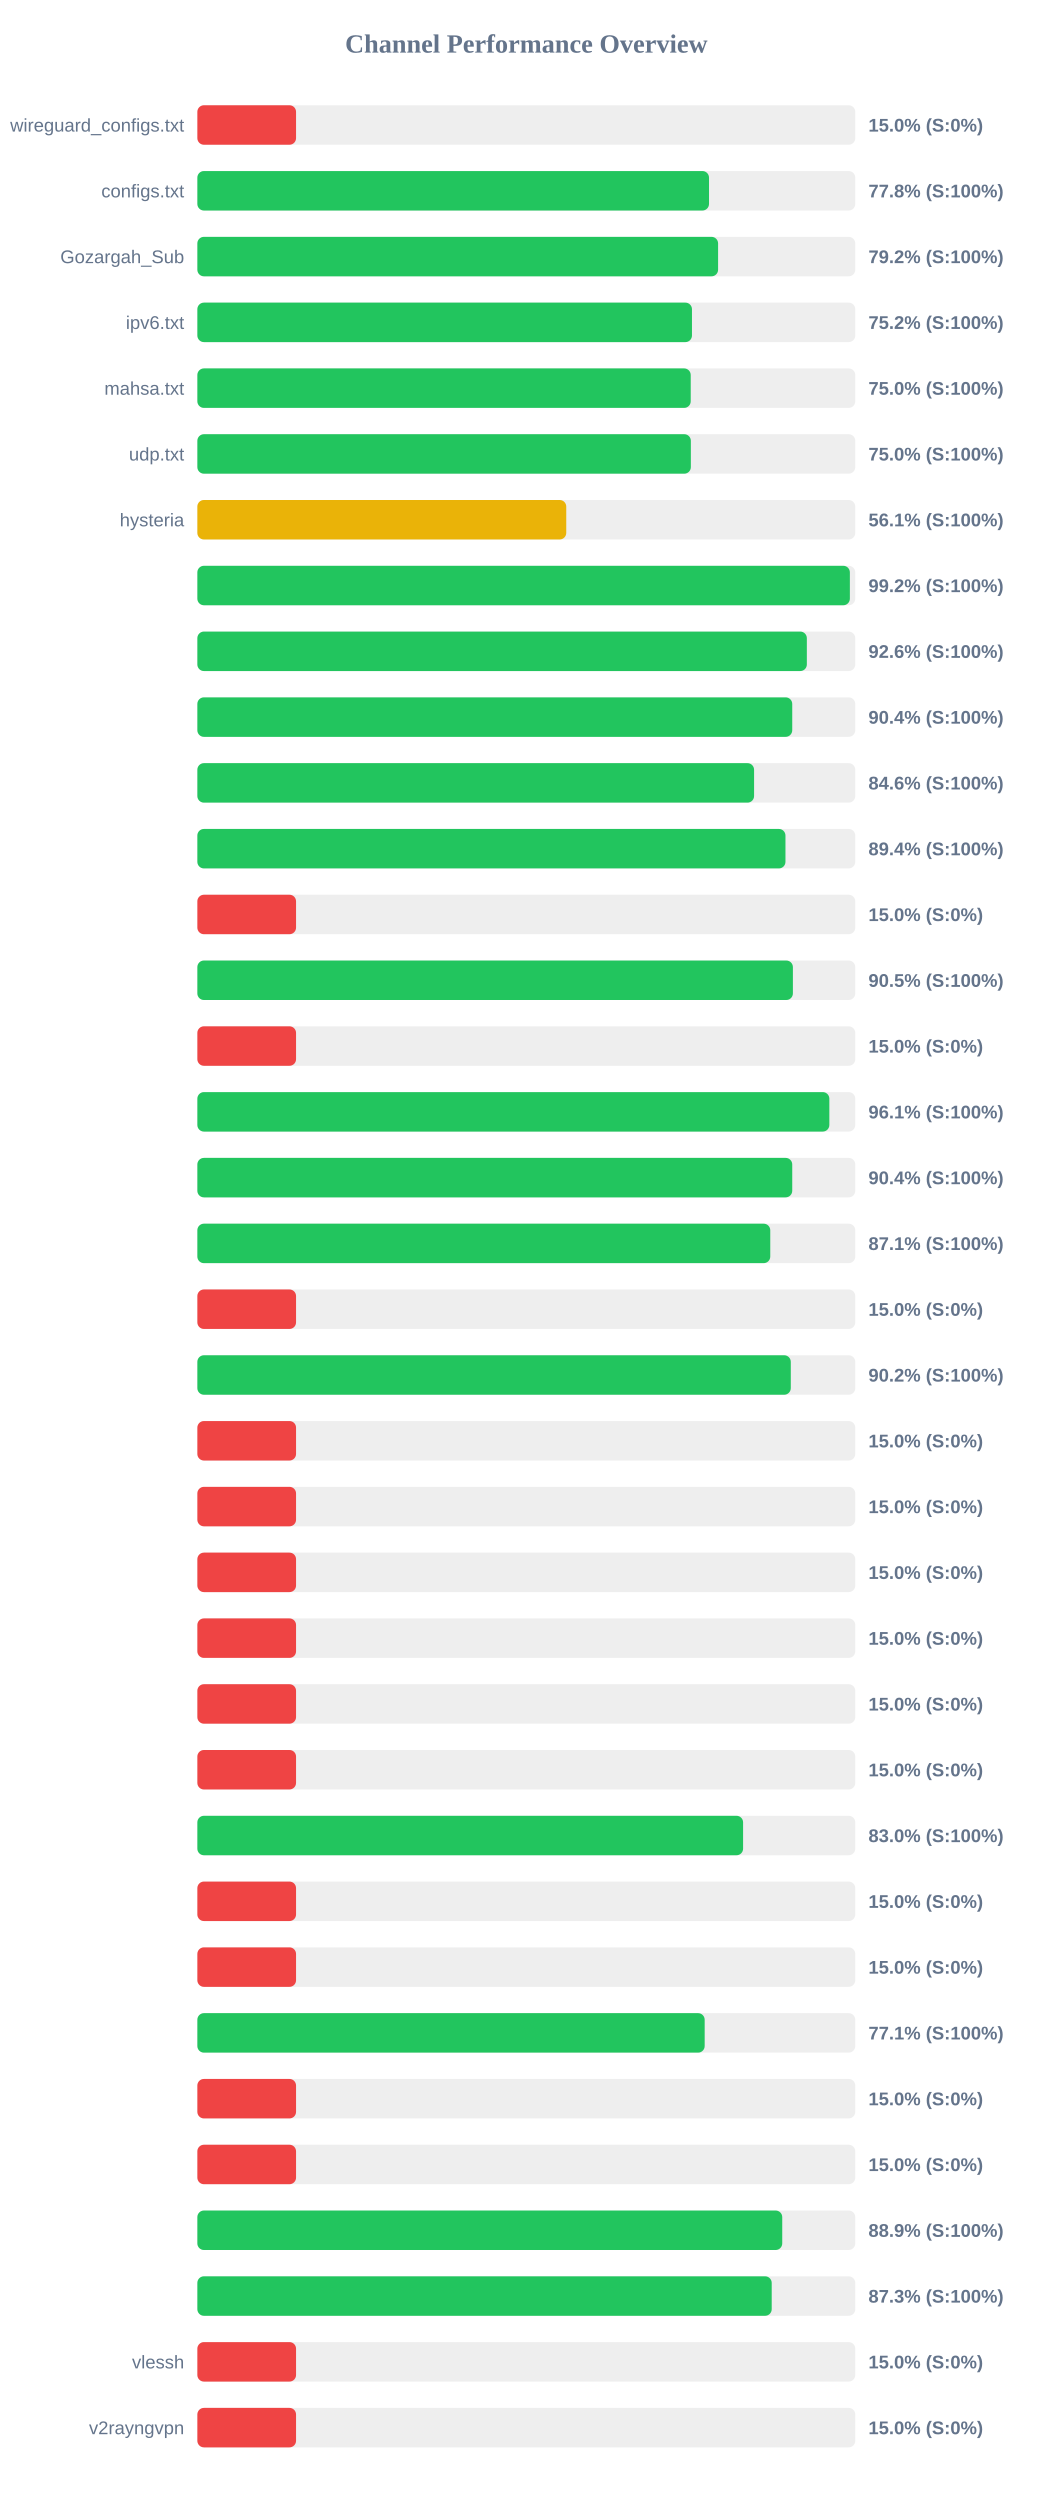
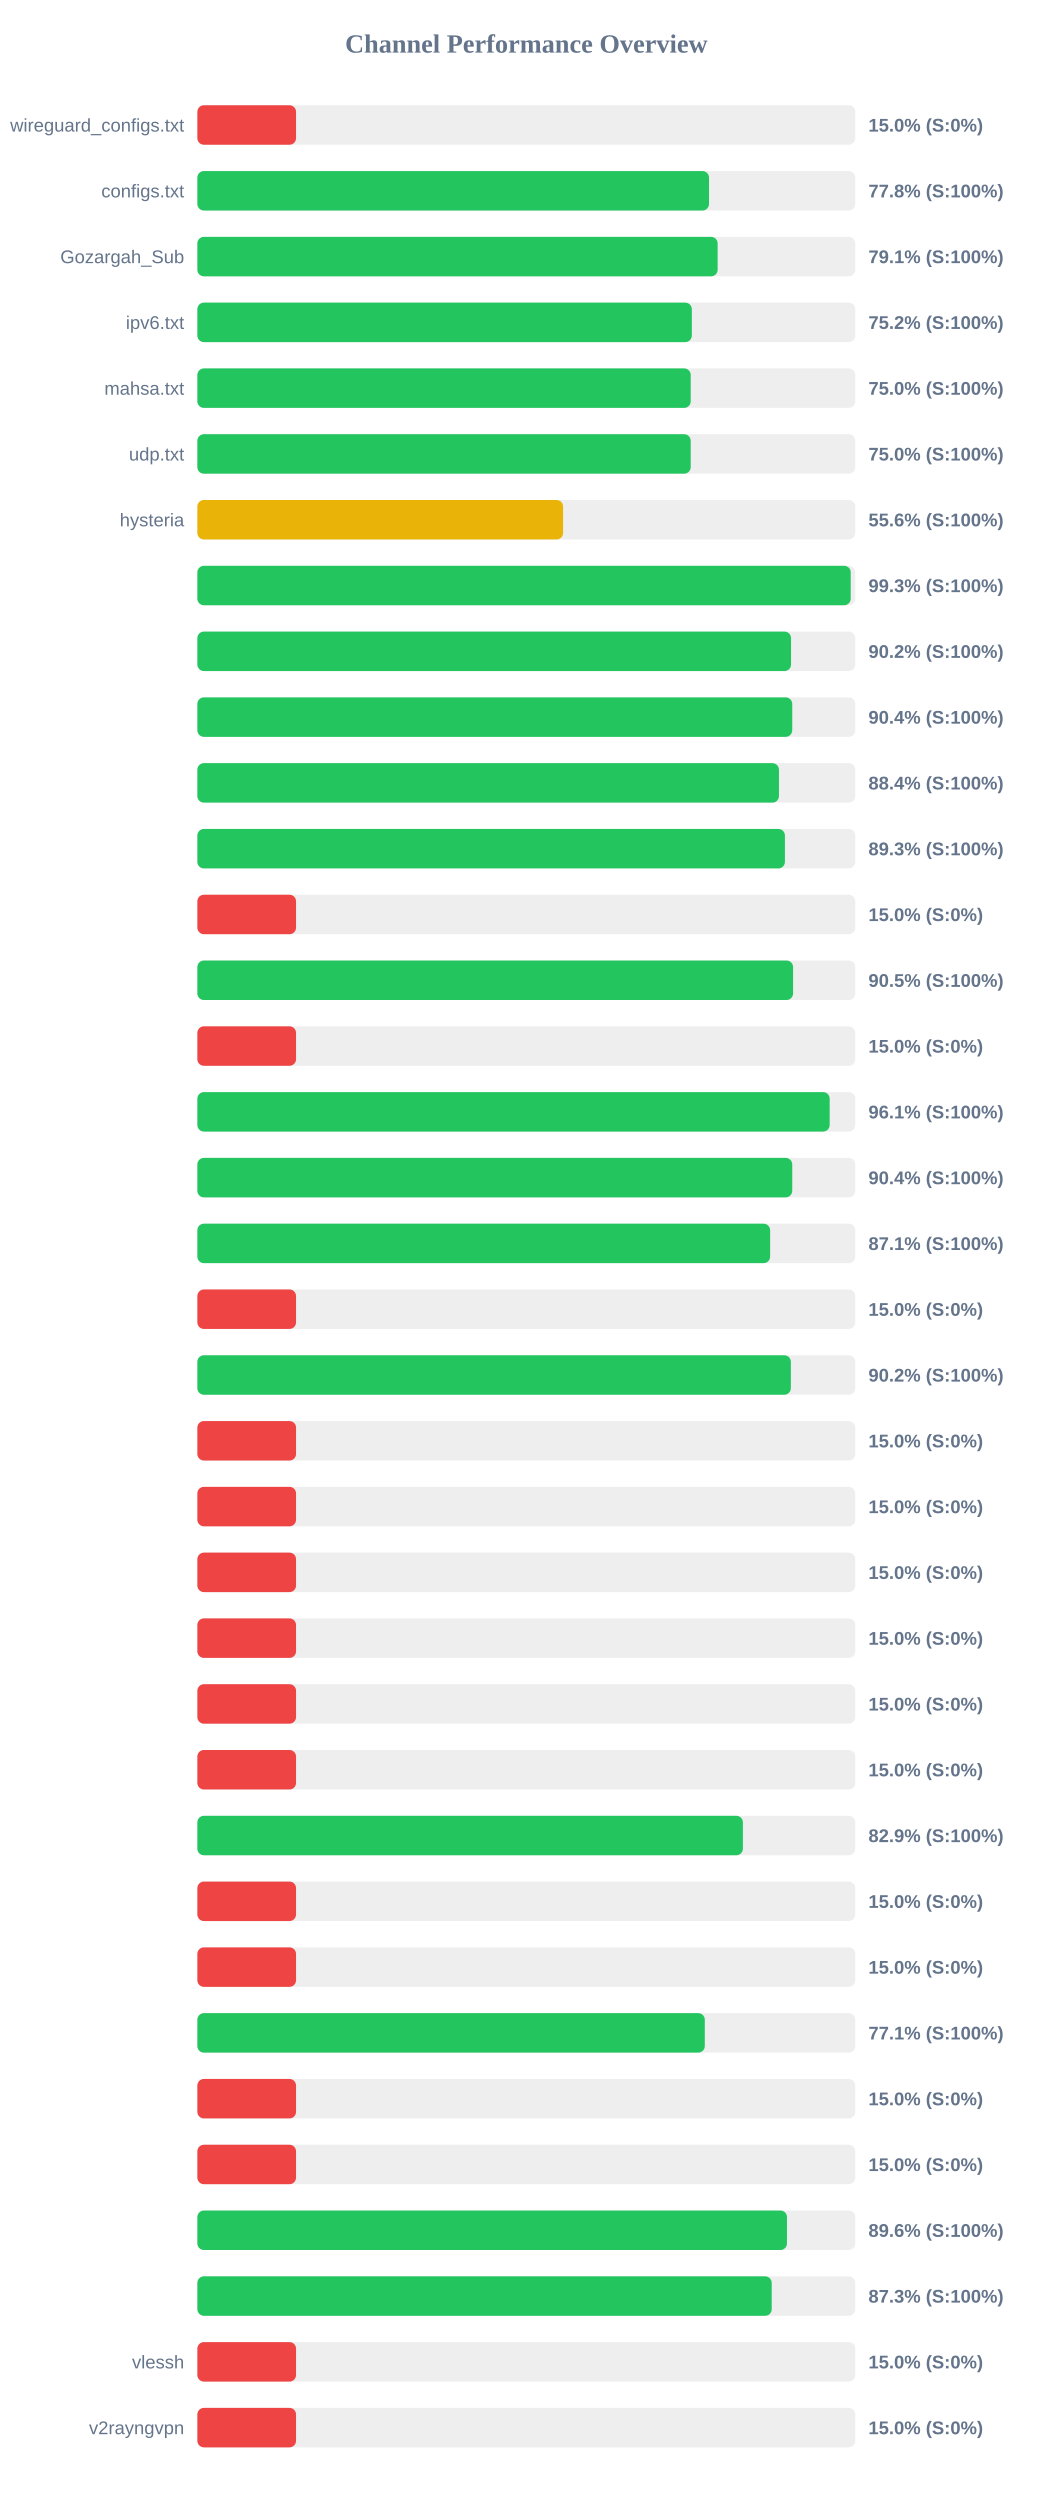
<svg xmlns="http://www.w3.org/2000/svg" width="800" height="1900" version="1.1">
  <style>
        .row { font: 14px Arial; fill: #64748b; }
        .score { font: bold 14px Arial; fill: #64748b; }
    </style>
  <text x="400" y="40" text-anchor="middle" font-size="20px" font-weight="bold" fill="#64748b">Channel Performance Overview</text>
  <rect x="150" y="80" width="500" height="30" fill="#eee" rx="5" />
  <rect x="150" y="80" width="75.0" height="30" fill="#ef4444" rx="5" />
  <text x="140" y="100" text-anchor="end" class="row">wireguard_configs.txt</text>
  <text x="660" y="100" text-anchor="start" class="score">15.0% (S:0%)</text>
  <rect x="150" y="130" width="500" height="30" fill="#eee" rx="5" />
  <rect x="150" y="130" width="388.85" height="30" fill="#22c55e" rx="5" />
  <text x="140" y="150" text-anchor="end" class="row">configs.txt</text>
  <text x="660" y="150" text-anchor="start" class="score">77.8% (S:100%)</text>
  <rect x="150" y="180" width="500" height="30" fill="#eee" rx="5" />
-   <rect x="150" y="180" width="395.75" height="30" fill="#22c55e" rx="5" />
+   <rect x="150" y="180" width="395.4" height="30" fill="#22c55e" rx="5" />
  <text x="140" y="200" text-anchor="end" class="row">Gozargah_Sub</text>
-   <text x="660" y="200" text-anchor="start" class="score">79.2% (S:100%)</text>
+   <text x="660" y="200" text-anchor="start" class="score">79.1% (S:100%)</text>
  <rect x="150" y="230" width="500" height="30" fill="#eee" rx="5" />
-   <rect x="150" y="230" width="375.9" height="30" fill="#22c55e" rx="5" />
+   <rect x="150" y="230" width="375.8" height="30" fill="#22c55e" rx="5" />
  <text x="140" y="250" text-anchor="end" class="row">ipv6.txt</text>
  <text x="660" y="250" text-anchor="start" class="score">75.2% (S:100%)</text>
  <rect x="150" y="280" width="500" height="30" fill="#eee" rx="5" />
  <rect x="150" y="280" width="374.95" height="30" fill="#22c55e" rx="5" />
  <text x="140" y="300" text-anchor="end" class="row">mahsa.txt</text>
  <text x="660" y="300" text-anchor="start" class="score">75.0% (S:100%)</text>
  <rect x="150" y="330" width="500" height="30" fill="#eee" rx="5" />
-   <rect x="150" y="330" width="375.05" height="30" fill="#22c55e" rx="5" />
+   <rect x="150" y="330" width="374.95" height="30" fill="#22c55e" rx="5" />
  <text x="140" y="350" text-anchor="end" class="row">udp.txt</text>
  <text x="660" y="350" text-anchor="start" class="score">75.0% (S:100%)</text>
  <rect x="150" y="380" width="500" height="30" fill="#eee" rx="5" />
-   <rect x="150" y="380" width="280.35" height="30" fill="#eab308" rx="5" />
+   <rect x="150" y="380" width="277.95" height="30" fill="#eab308" rx="5" />
  <text x="140" y="400" text-anchor="end" class="row">hysteria</text>
-   <text x="660" y="400" text-anchor="start" class="score">56.1% (S:100%)</text>
+   <text x="660" y="400" text-anchor="start" class="score">55.6% (S:100%)</text>
  <rect x="150" y="430" width="500" height="30" fill="#eee" rx="5" />
-   <rect x="150" y="430" width="495.9" height="30" fill="#22c55e" rx="5" />
+   <rect x="150" y="430" width="496.55" height="30" fill="#22c55e" rx="5" />
  <text x="140" y="450" text-anchor="end" class="row" />
-   <text x="660" y="450" text-anchor="start" class="score">99.2% (S:100%)</text>
+   <text x="660" y="450" text-anchor="start" class="score">99.3% (S:100%)</text>
  <rect x="150" y="480" width="500" height="30" fill="#eee" rx="5" />
-   <rect x="150" y="480" width="463.2" height="30" fill="#22c55e" rx="5" />
+   <rect x="150" y="480" width="451.2" height="30" fill="#22c55e" rx="5" />
  <text x="140" y="500" text-anchor="end" class="row" />
-   <text x="660" y="500" text-anchor="start" class="score">92.6% (S:100%)</text>
+   <text x="660" y="500" text-anchor="start" class="score">90.2% (S:100%)</text>
  <rect x="150" y="530" width="500" height="30" fill="#eee" rx="5" />
  <rect x="150" y="530" width="452.1" height="30" fill="#22c55e" rx="5" />
  <text x="140" y="550" text-anchor="end" class="row" />
  <text x="660" y="550" text-anchor="start" class="score">90.4% (S:100%)</text>
  <rect x="150" y="580" width="500" height="30" fill="#eee" rx="5" />
-   <rect x="150" y="580" width="423.1" height="30" fill="#22c55e" rx="5" />
+   <rect x="150" y="580" width="442.0" height="30" fill="#22c55e" rx="5" />
  <text x="140" y="600" text-anchor="end" class="row" />
-   <text x="660" y="600" text-anchor="start" class="score">84.6% (S:100%)</text>
+   <text x="660" y="600" text-anchor="start" class="score">88.4% (S:100%)</text>
  <rect x="150" y="630" width="500" height="30" fill="#eee" rx="5" />
-   <rect x="150" y="630" width="446.95" height="30" fill="#22c55e" rx="5" />
+   <rect x="150" y="630" width="446.55" height="30" fill="#22c55e" rx="5" />
  <text x="140" y="650" text-anchor="end" class="row" />
-   <text x="660" y="650" text-anchor="start" class="score">89.4% (S:100%)</text>
+   <text x="660" y="650" text-anchor="start" class="score">89.3% (S:100%)</text>
  <rect x="150" y="680" width="500" height="30" fill="#eee" rx="5" />
  <rect x="150" y="680" width="75.0" height="30" fill="#ef4444" rx="5" />
  <text x="140" y="700" text-anchor="end" class="row" />
  <text x="660" y="700" text-anchor="start" class="score">15.0% (S:0%)</text>
  <rect x="150" y="730" width="500" height="30" fill="#eee" rx="5" />
-   <rect x="150" y="730" width="452.6" height="30" fill="#22c55e" rx="5" />
+   <rect x="150" y="730" width="452.75" height="30" fill="#22c55e" rx="5" />
  <text x="140" y="750" text-anchor="end" class="row" />
  <text x="660" y="750" text-anchor="start" class="score">90.5% (S:100%)</text>
  <rect x="150" y="780" width="500" height="30" fill="#eee" rx="5" />
  <rect x="150" y="780" width="75.0" height="30" fill="#ef4444" rx="5" />
  <text x="140" y="800" text-anchor="end" class="row" />
  <text x="660" y="800" text-anchor="start" class="score">15.0% (S:0%)</text>
  <rect x="150" y="830" width="500" height="30" fill="#eee" rx="5" />
-   <rect x="150" y="830" width="480.3" height="30" fill="#22c55e" rx="5" />
+   <rect x="150" y="830" width="480.55" height="30" fill="#22c55e" rx="5" />
  <text x="140" y="850" text-anchor="end" class="row" />
  <text x="660" y="850" text-anchor="start" class="score">96.1% (S:100%)</text>
  <rect x="150" y="880" width="500" height="30" fill="#eee" rx="5" />
  <rect x="150" y="880" width="452.1" height="30" fill="#22c55e" rx="5" />
  <text x="140" y="900" text-anchor="end" class="row" />
  <text x="660" y="900" text-anchor="start" class="score">90.4% (S:100%)</text>
  <rect x="150" y="930" width="500" height="30" fill="#eee" rx="5" />
-   <rect x="150" y="930" width="435.4" height="30" fill="#22c55e" rx="5" />
+   <rect x="150" y="930" width="435.3" height="30" fill="#22c55e" rx="5" />
  <text x="140" y="950" text-anchor="end" class="row" />
  <text x="660" y="950" text-anchor="start" class="score">87.1% (S:100%)</text>
  <rect x="150" y="980" width="500" height="30" fill="#eee" rx="5" />
  <rect x="150" y="980" width="75.0" height="30" fill="#ef4444" rx="5" />
  <text x="140" y="1000" text-anchor="end" class="row" />
  <text x="660" y="1000" text-anchor="start" class="score">15.0% (S:0%)</text>
  <rect x="150" y="1030" width="500" height="30" fill="#eee" rx="5" />
-   <rect x="150" y="1030" width="451.0" height="30" fill="#22c55e" rx="5" />
+   <rect x="150" y="1030" width="451.05" height="30" fill="#22c55e" rx="5" />
  <text x="140" y="1050" text-anchor="end" class="row" />
  <text x="660" y="1050" text-anchor="start" class="score">90.2% (S:100%)</text>
  <rect x="150" y="1080" width="500" height="30" fill="#eee" rx="5" />
  <rect x="150" y="1080" width="75.0" height="30" fill="#ef4444" rx="5" />
  <text x="140" y="1100" text-anchor="end" class="row" />
  <text x="660" y="1100" text-anchor="start" class="score">15.0% (S:0%)</text>
  <rect x="150" y="1130" width="500" height="30" fill="#eee" rx="5" />
  <rect x="150" y="1130" width="75.0" height="30" fill="#ef4444" rx="5" />
  <text x="140" y="1150" text-anchor="end" class="row" />
  <text x="660" y="1150" text-anchor="start" class="score">15.0% (S:0%)</text>
  <rect x="150" y="1180" width="500" height="30" fill="#eee" rx="5" />
  <rect x="150" y="1180" width="75.0" height="30" fill="#ef4444" rx="5" />
  <text x="140" y="1200" text-anchor="end" class="row" />
  <text x="660" y="1200" text-anchor="start" class="score">15.0% (S:0%)</text>
  <rect x="150" y="1230" width="500" height="30" fill="#eee" rx="5" />
  <rect x="150" y="1230" width="75.0" height="30" fill="#ef4444" rx="5" />
  <text x="140" y="1250" text-anchor="end" class="row" />
  <text x="660" y="1250" text-anchor="start" class="score">15.0% (S:0%)</text>
  <rect x="150" y="1280" width="500" height="30" fill="#eee" rx="5" />
  <rect x="150" y="1280" width="75.0" height="30" fill="#ef4444" rx="5" />
  <text x="140" y="1300" text-anchor="end" class="row" />
  <text x="660" y="1300" text-anchor="start" class="score">15.0% (S:0%)</text>
  <rect x="150" y="1330" width="500" height="30" fill="#eee" rx="5" />
  <rect x="150" y="1330" width="75.0" height="30" fill="#ef4444" rx="5" />
  <text x="140" y="1350" text-anchor="end" class="row" />
  <text x="660" y="1350" text-anchor="start" class="score">15.0% (S:0%)</text>
  <rect x="150" y="1380" width="500" height="30" fill="#eee" rx="5" />
-   <rect x="150" y="1380" width="414.75" height="30" fill="#22c55e" rx="5" />
+   <rect x="150" y="1380" width="414.6" height="30" fill="#22c55e" rx="5" />
  <text x="140" y="1400" text-anchor="end" class="row" />
-   <text x="660" y="1400" text-anchor="start" class="score">83.0% (S:100%)</text>
+   <text x="660" y="1400" text-anchor="start" class="score">82.9% (S:100%)</text>
  <rect x="150" y="1430" width="500" height="30" fill="#eee" rx="5" />
  <rect x="150" y="1430" width="75.0" height="30" fill="#ef4444" rx="5" />
  <text x="140" y="1450" text-anchor="end" class="row" />
  <text x="660" y="1450" text-anchor="start" class="score">15.0% (S:0%)</text>
  <rect x="150" y="1480" width="500" height="30" fill="#eee" rx="5" />
  <rect x="150" y="1480" width="75.0" height="30" fill="#ef4444" rx="5" />
  <text x="140" y="1500" text-anchor="end" class="row" />
  <text x="660" y="1500" text-anchor="start" class="score">15.0% (S:0%)</text>
  <rect x="150" y="1530" width="500" height="30" fill="#eee" rx="5" />
-   <rect x="150" y="1530" width="385.55" height="30" fill="#22c55e" rx="5" />
+   <rect x="150" y="1530" width="385.65" height="30" fill="#22c55e" rx="5" />
  <text x="140" y="1550" text-anchor="end" class="row" />
  <text x="660" y="1550" text-anchor="start" class="score">77.1% (S:100%)</text>
  <rect x="150" y="1580" width="500" height="30" fill="#eee" rx="5" />
  <rect x="150" y="1580" width="75.0" height="30" fill="#ef4444" rx="5" />
  <text x="140" y="1600" text-anchor="end" class="row" />
  <text x="660" y="1600" text-anchor="start" class="score">15.0% (S:0%)</text>
  <rect x="150" y="1630" width="500" height="30" fill="#eee" rx="5" />
  <rect x="150" y="1630" width="75.0" height="30" fill="#ef4444" rx="5" />
  <text x="140" y="1650" text-anchor="end" class="row" />
  <text x="660" y="1650" text-anchor="start" class="score">15.0% (S:0%)</text>
  <rect x="150" y="1680" width="500" height="30" fill="#eee" rx="5" />
-   <rect x="150" y="1680" width="444.5" height="30" fill="#22c55e" rx="5" />
+   <rect x="150" y="1680" width="448.1" height="30" fill="#22c55e" rx="5" />
  <text x="140" y="1700" text-anchor="end" class="row" />
-   <text x="660" y="1700" text-anchor="start" class="score">88.9% (S:100%)</text>
+   <text x="660" y="1700" text-anchor="start" class="score">89.6% (S:100%)</text>
  <rect x="150" y="1730" width="500" height="30" fill="#eee" rx="5" />
  <rect x="150" y="1730" width="436.5" height="30" fill="#22c55e" rx="5" />
  <text x="140" y="1750" text-anchor="end" class="row" />
  <text x="660" y="1750" text-anchor="start" class="score">87.3% (S:100%)</text>
  <rect x="150" y="1780" width="500" height="30" fill="#eee" rx="5" />
  <rect x="150" y="1780" width="75.0" height="30" fill="#ef4444" rx="5" />
  <text x="140" y="1800" text-anchor="end" class="row">vlessh</text>
  <text x="660" y="1800" text-anchor="start" class="score">15.0% (S:0%)</text>
  <rect x="150" y="1830" width="500" height="30" fill="#eee" rx="5" />
  <rect x="150" y="1830" width="75.0" height="30" fill="#ef4444" rx="5" />
  <text x="140" y="1850" text-anchor="end" class="row">v2rayngvpn</text>
  <text x="660" y="1850" text-anchor="start" class="score">15.0% (S:0%)</text>
</svg>
